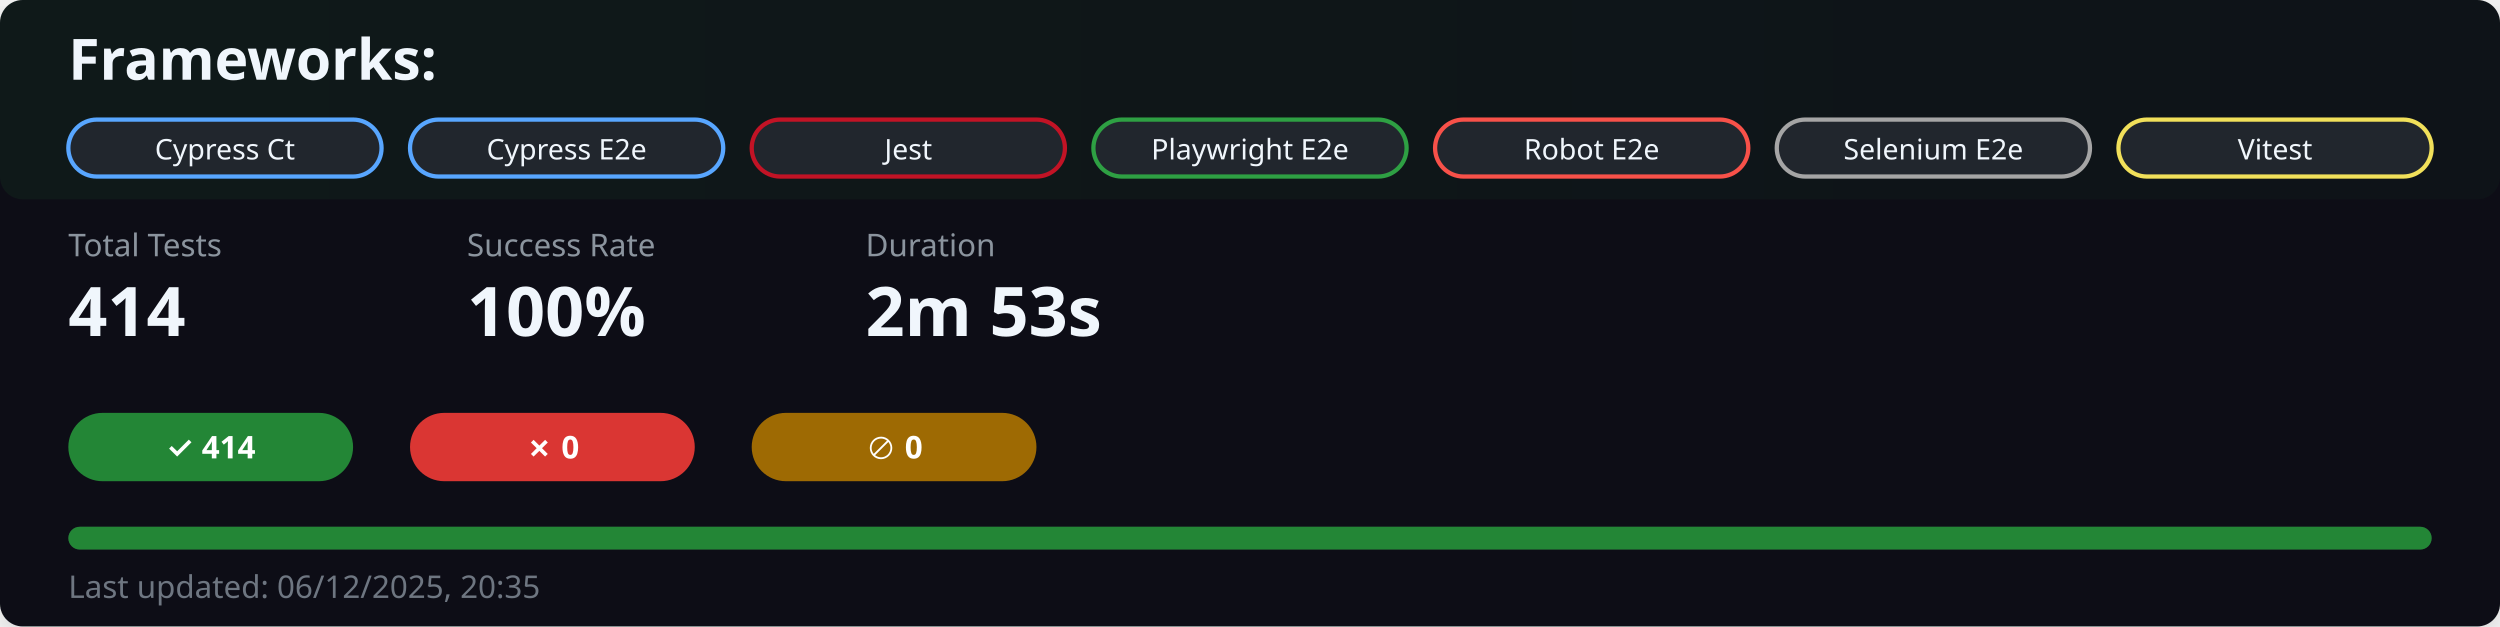
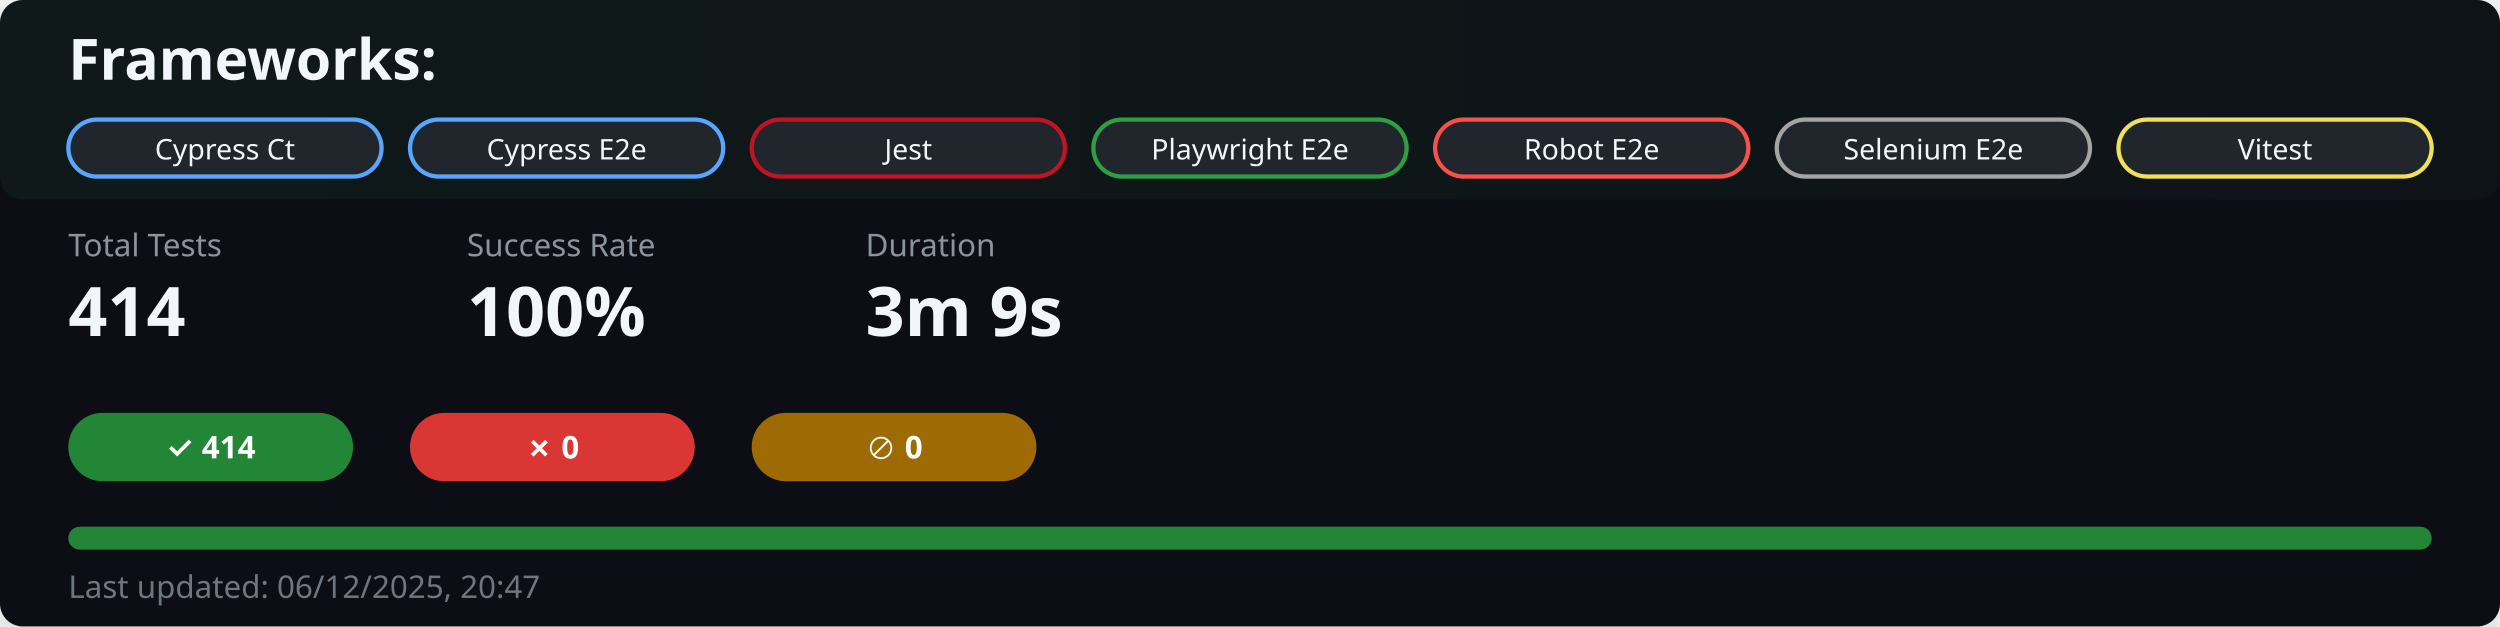
<svg xmlns="http://www.w3.org/2000/svg" width="878" height="220" viewBox="0 0 878 220">
  <defs>
    <linearGradient id="headerGradient" x1="0%" y1="0%" x2="100%" y2="0%">
      <stop offset="0%" style="stop-color:#238636;stop-opacity:0.1" />
      <stop offset="100%" style="stop-color:#238636;stop-opacity:0.05" />
    </linearGradient>
    <filter id="shadow">
      <feDropShadow dx="0" dy="2" stdDeviation="3" flood-opacity="0.1" />
    </filter>
  </defs>
  <style>
    .bg { fill: #0d1116; }
    .header-bg { fill: url(#headerGradient); }
    .title { fill: #f0f6fc; font-size: 20px; font-weight: 600; font-family: -apple-system, BlinkMacSystemFont, 'Segoe UI', 'Noto Sans', Helvetica, Arial, sans-serif; }
    .subtitle { fill: #8b949e; font-size: 12px; font-family: -apple-system, BlinkMacSystemFont, 'Segoe UI', 'Noto Sans', Helvetica, Arial, sans-serif; }
    .stat-label { fill: #8b949e; font-size: 11px; font-weight: 500; font-family: -apple-system, BlinkMacSystemFont, 'Segoe UI', 'Noto Sans', Helvetica, Arial, sans-serif; }
    .stat-value { fill: #f0f6fc; font-size: 24px; font-weight: 600; font-family: -apple-system, BlinkMacSystemFont, 'Segoe UI', 'Noto Sans', Helvetica, Arial, sans-serif; }
    .badge-passed { fill: #238636; }
    .badge-failed { fill: #da3633; }
    .badge-skipped { fill: #9e6a03; }
    .badge-text { fill: #ffffff; font-size: 11px; font-weight: 600; font-family: -apple-system, BlinkMacSystemFont, 'Segoe UI', 'Noto Sans', Helvetica, Arial, sans-serif; }
    .framework-badge { fill: #21262d; }
    .framework-text { fill: #f0f6fc; font-size: 10px; font-weight: 500; font-family: -apple-system, BlinkMacSystemFont, 'Segoe UI', 'Noto Sans', Helvetica, Arial, sans-serif; }
    .progress-bg { fill: #21262d; }
    .progress-passed { fill: #238636; }
    .progress-failed { fill: #da3633; }
    .progress-skipped { fill: #9e6a03; }
    .time-text { fill: #58a6ff; font-size: 13px; font-weight: 500; font-family: -apple-system, BlinkMacSystemFont, 'Segoe UI', 'Noto Sans', Helvetica, Arial, sans-serif; }
    .date-text { fill: #6e7681; font-size: 11px; font-family: -apple-system, BlinkMacSystemFont, 'Segoe UI', 'Noto Sans', Helvetica, Arial, sans-serif; }
  </style>
  <rect width="100%" height="100%" rx="8" class="bg" filter="url(#shadow)" />
  <rect width="100%" height="70" rx="8" class="header-bg" />
  <text x="24" y="28" class="title">Frameworks:</text>
  <g transform="translate(24, 42)">
    <g transform="translate(0, 0)">
      <rect x="0" y="0" width="110" height="20" rx="10" class="framework-badge" stroke="#58a6ff" stroke-width="1.5" />
      <text x="55" y="14" class="framework-text" text-anchor="middle">Cypress Ct</text>
    </g>
    <g transform="translate(120, 0)">
      <rect x="0" y="0" width="110" height="20" rx="10" class="framework-badge" stroke="#58a6ff" stroke-width="1.5" />
      <text x="55" y="14" class="framework-text" text-anchor="middle">Cypress E2e</text>
    </g>
    <g transform="translate(240, 0)">
      <rect x="0" y="0" width="110" height="20" rx="10" class="framework-badge" stroke="#c21325" stroke-width="1.5" />
      <text x="55" y="14" class="framework-text" text-anchor="middle">Jest</text>
    </g>
    <g transform="translate(360, 0)">
      <rect x="0" y="0" width="110" height="20" rx="10" class="framework-badge" stroke="#2ea043" stroke-width="1.5" />
      <text x="55" y="14" class="framework-text" text-anchor="middle">Playwright E2e</text>
    </g>
    <g transform="translate(480, 0)">
      <rect x="0" y="0" width="110" height="20" rx="10" class="framework-badge" stroke="#f85149" stroke-width="1.5" />
      <text x="55" y="14" class="framework-text" text-anchor="middle">Robot E2e</text>
    </g>
    <g transform="translate(600, 0)">
      <rect x="0" y="0" width="110" height="20" rx="10" class="framework-badge" stroke="#a5a5a5" stroke-width="1.5" />
      <text x="55" y="14" class="framework-text" text-anchor="middle">Selenium E2e</text>
    </g>
    <g transform="translate(720, 0)">
      <rect x="0" y="0" width="110" height="20" rx="10" class="framework-badge" stroke="#f1e05a" stroke-width="1.5" />
      <text x="55" y="14" class="framework-text" text-anchor="middle">Vitest</text>
    </g>
  </g>
  <g transform="translate(24, 90)">
    <g>
      <text x="0" y="0" class="stat-label">Total Tests</text>
      <text x="0" y="28" class="stat-value">414</text>
    </g>
    <g transform="translate(140, 0)">
      <text x="0" y="0" class="stat-label">Success Rate</text>
      <text x="0" y="28" class="stat-value" fill="#238636">100%</text>
    </g>
    <g transform="translate(280, 0)">
      <text x="0" y="0" class="stat-label">Duration</text>
-       <text x="0" y="28" class="stat-value" fill="#58a6ff">2m 53s</text>
+       <text x="0" y="28" class="stat-value" fill="#58a6ff">3m 9s</text>
    </g>
  </g>
  <g transform="translate(24, 145)">
    <rect x="0" y="0" width="100" height="24" rx="12" class="badge-passed" />
    <text x="50" y="16" class="badge-text" text-anchor="middle">✓ 414</text>
    <rect x="120" y="0" width="100" height="24" rx="12" class="badge-failed" />
    <text x="170" y="16" class="badge-text" text-anchor="middle">✗ 0</text>
    <rect x="240" y="0" width="100" height="24" rx="12" class="badge-skipped" />
    <text x="290" y="16" class="badge-text" text-anchor="middle">⊘ 0</text>
  </g>
  <g transform="translate(24, 185)">
    <rect x="0" y="0" width="830" height="8" rx="4" class="progress-bg" />
    <rect x="0" y="0" width="830" height="8" rx="4" class="progress-passed" />
  </g>
-   <text x="24" y="210" class="date-text">Last updated: 06/12/2025, 20:35</text>
+   <text x="24" y="210" class="date-text">Last updated: 06/12/2025, 20:47</text>
</svg>
